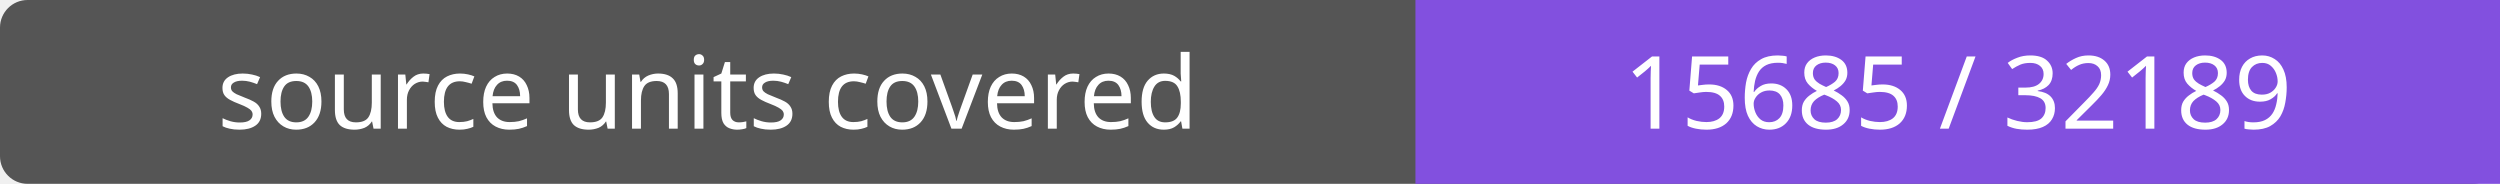
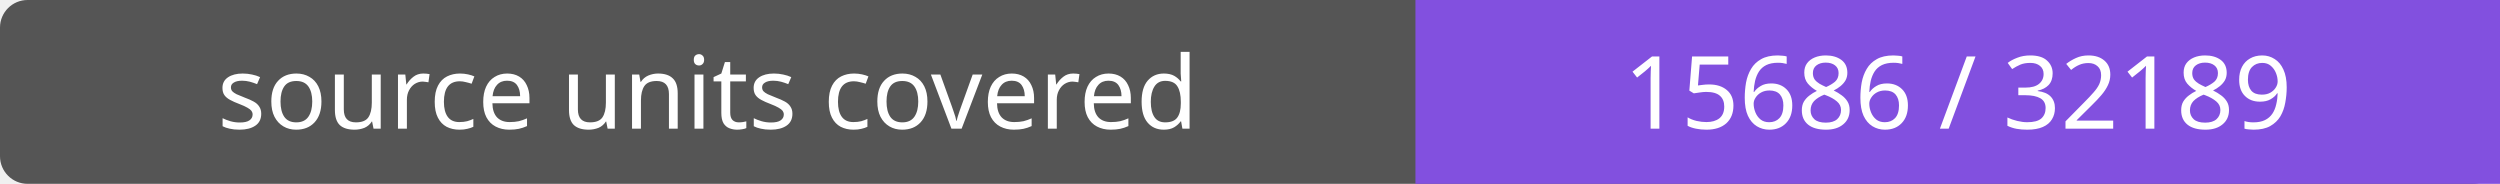
- <svg xmlns="http://www.w3.org/2000/svg" width="272" height="20" role="img" aria-label="source units covered: 15685 / 32189">
+ <svg xmlns="http://www.w3.org/2000/svg" width="272" height="20" role="img" aria-label="source units covered: 15686 / 32189">
  <rect width="272" height="20" rx="3" fill="#555" />
  <path fill="#8250df" d="M154 0h118v20H154z" />
  <g fill="#fff" text-anchor="middle" font-family="Verdana,sans-serif" font-size="11">
    <text x="77.0" y="14">source units covered</text>
-     <text x="213.0" y="14">15685 / 32189</text>
+     <text x="213.0" y="14">15686 / 32189</text>
  </g>
</svg>
